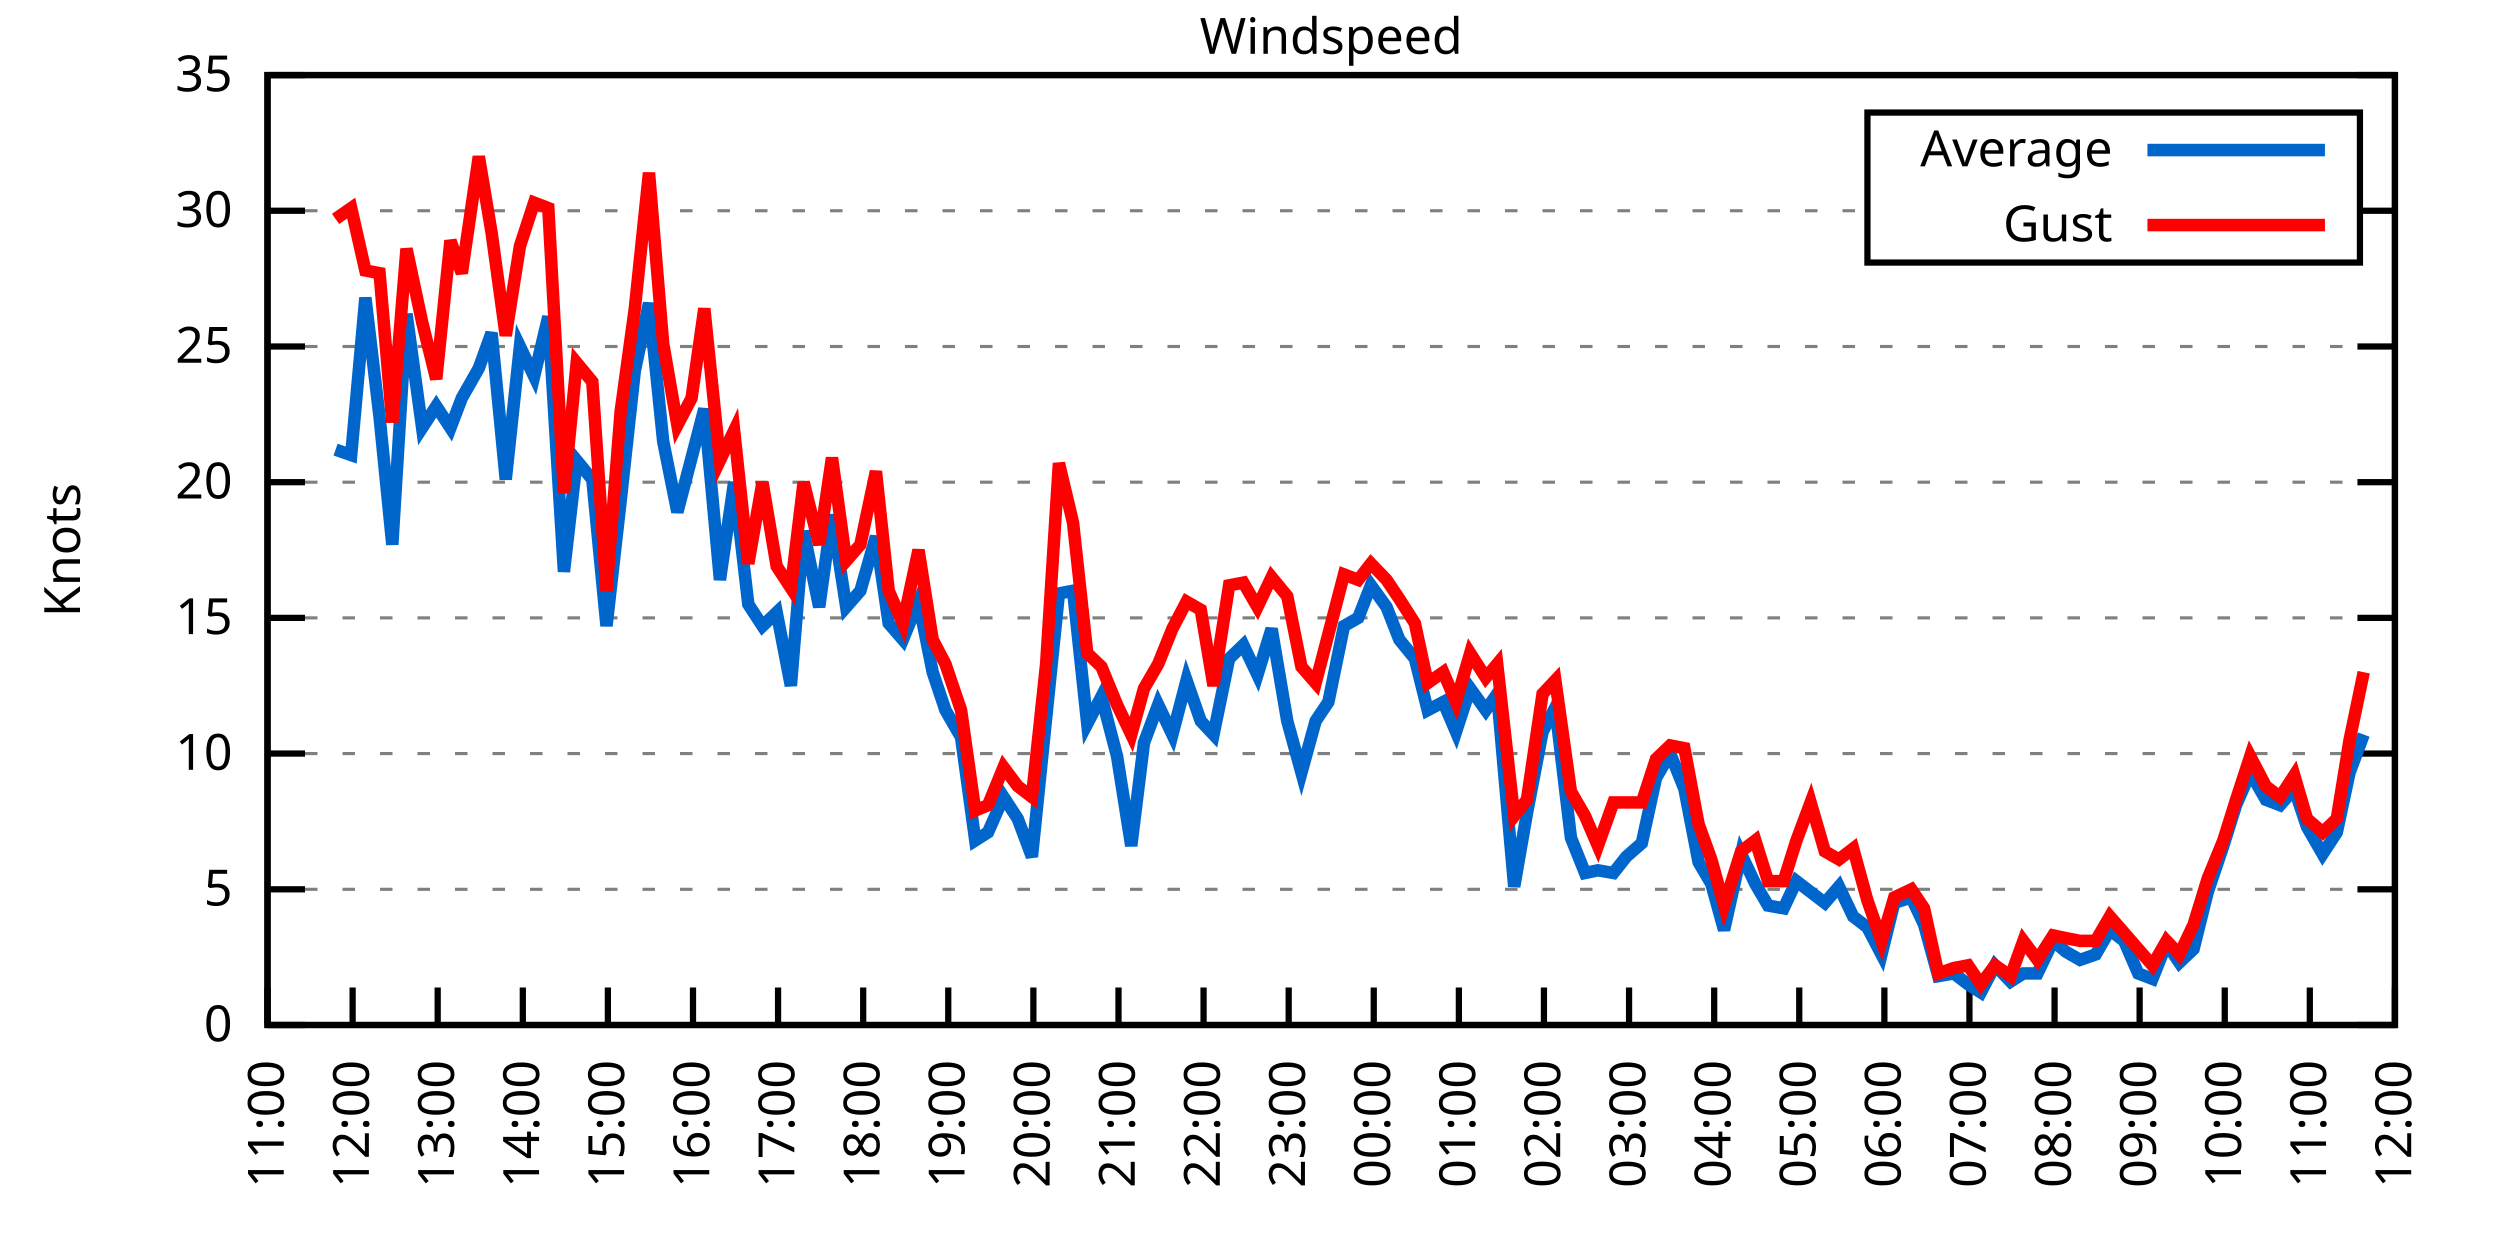
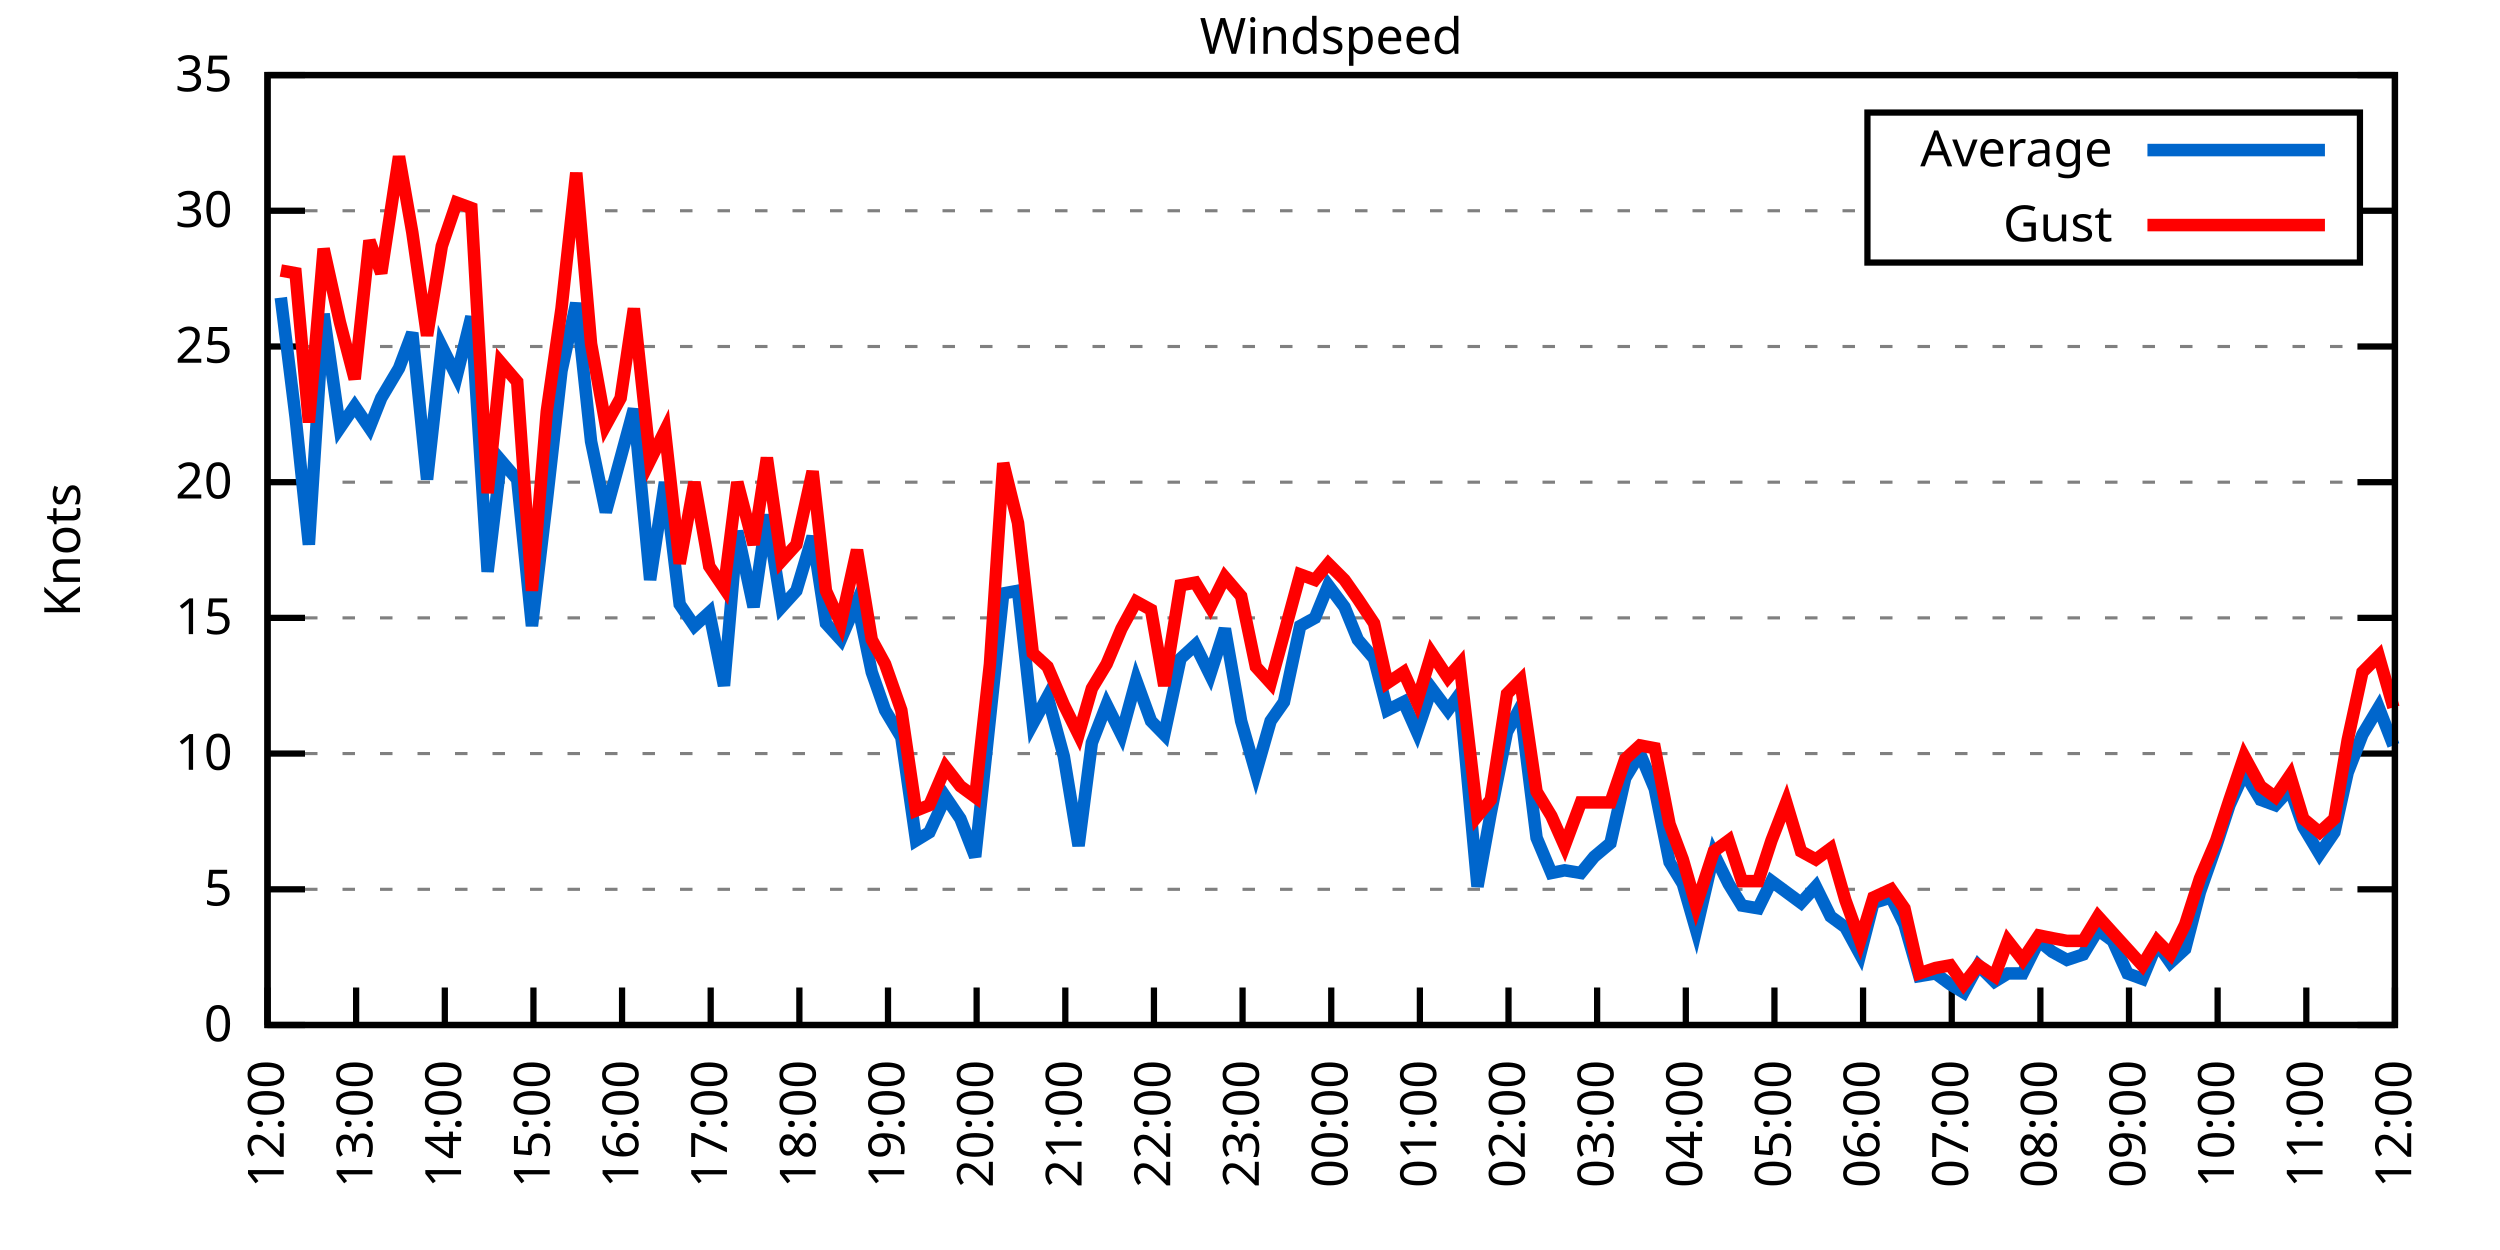
<svg xmlns="http://www.w3.org/2000/svg" xmlns:xlink="http://www.w3.org/1999/xlink" width="400" height="200" viewBox="0 0 400 200">
  <g id="gnuplot_canvas">
    <rect x="0" y="0" width="400" height="200" fill="none" />
    <defs>
      <circle id="gpDot" r="0.5" stroke-width="0.5" stroke="currentColor" />
      <path id="gpPt0" stroke-width="0.333" stroke="currentColor" d="M-1,0 h2 M0,-1 v2" />
      <path id="gpPt1" stroke-width="0.333" stroke="currentColor" d="M-1,-1 L1,1 M1,-1 L-1,1" />
      <path id="gpPt2" stroke-width="0.333" stroke="currentColor" d="M-1,0 L1,0 M0,-1 L0,1 M-1,-1 L1,1 M-1,1 L1,-1" />
      <rect id="gpPt3" stroke-width="0.333" stroke="currentColor" x="-1" y="-1" width="2" height="2" />
      <rect id="gpPt4" stroke-width="0.333" stroke="currentColor" fill="currentColor" x="-1" y="-1" width="2" height="2" />
      <circle id="gpPt5" stroke-width="0.333" stroke="currentColor" cx="0" cy="0" r="1" />
      <use xlink:href="#gpPt5" id="gpPt6" fill="currentColor" stroke="none" />
      <path id="gpPt7" stroke-width="0.333" stroke="currentColor" d="M0,-1.33 L-1.33,0.67 L1.33,0.67 z" />
      <use xlink:href="#gpPt7" id="gpPt8" fill="currentColor" stroke="none" />
      <use xlink:href="#gpPt7" id="gpPt9" stroke="currentColor" transform="rotate(180)" />
      <use xlink:href="#gpPt9" id="gpPt10" fill="currentColor" stroke="none" />
      <use xlink:href="#gpPt3" id="gpPt11" stroke="currentColor" transform="rotate(45)" />
      <use xlink:href="#gpPt11" id="gpPt12" fill="currentColor" stroke="none" />
      <path id="gpPt13" stroke-width="0.333" stroke="currentColor" d="M0,1.330 L1.265,0.411 L0.782,-1.067 L-0.782,-1.076 L-1.265,0.411 z" />
      <use xlink:href="#gpPt13" id="gpPt14" fill="currentColor" stroke="none" />
      <filter id="textbox" filterUnits="objectBoundingBox" x="0" y="0" height="1" width="1">
        <feFlood flood-color="white" flood-opacity="1" result="bgnd" />
        <feComposite in="SourceGraphic" in2="bgnd" operator="atop" />
      </filter>
      <filter id="greybox" filterUnits="objectBoundingBox" x="0" y="0" height="1" width="1">
        <feFlood flood-color="lightgrey" flood-opacity="1" result="grey" />
        <feComposite in="SourceGraphic" in2="grey" operator="atop" />
      </filter>
    </defs>
    <g fill="none" color="white" stroke="currentColor" stroke-width="1.00" stroke-linecap="butt" stroke-linejoin="miter">
</g>
    <g fill="none" color="black" stroke="currentColor" stroke-width="1.00" stroke-linecap="butt" stroke-linejoin="miter">
      <g stroke="none" shape-rendering="crispEdges">
        <polygon fill="rgb(255, 255, 255)" points="42.80,164.00 383.18,164.00 383.18,12.02 42.80,12.02 " />
      </g>
    </g>
    <g fill="none" color="black" stroke="currentColor" stroke-width="1.00" stroke-linecap="butt" stroke-linejoin="miter">
</g>
    <g fill="none" color="black" stroke="black" stroke-width="0.50" stroke-linecap="butt" stroke-linejoin="miter">
</g>
    <g fill="none" color="gray" stroke="currentColor" stroke-width="0.50" stroke-linecap="butt" stroke-linejoin="miter">
      <path stroke="gray" stroke-dasharray="2,4" class="gridline" d="M42.80,164.00 L383.19,164.00  " />
    </g>
    <g fill="none" color="gray" stroke="gray" stroke-width="1.00" stroke-linecap="butt" stroke-linejoin="miter">
</g>
    <g fill="none" color="black" stroke="currentColor" stroke-width="1.00" stroke-linecap="butt" stroke-linejoin="miter">
      <path stroke="black" d="M42.80,164.00 L48.80,164.00 M383.19,164.00 L377.19,164.00  " />
      <g transform="translate(37.20,166.60)" stroke="none" fill="black" font-family="Sans" font-size="8.00" text-anchor="end">
        <text>
          <tspan font-family="Sans"> 0</tspan>
        </text>
      </g>
    </g>
    <g fill="none" color="black" stroke="currentColor" stroke-width="1.00" stroke-linecap="butt" stroke-linejoin="miter">
</g>
    <g fill="none" color="black" stroke="black" stroke-width="0.50" stroke-linecap="butt" stroke-linejoin="miter">
</g>
    <g fill="none" color="gray" stroke="currentColor" stroke-width="0.50" stroke-linecap="butt" stroke-linejoin="miter">
      <path stroke="gray" stroke-dasharray="2,4" class="gridline" d="M42.80,142.29 L383.19,142.29  " />
    </g>
    <g fill="none" color="gray" stroke="gray" stroke-width="1.00" stroke-linecap="butt" stroke-linejoin="miter">
</g>
    <g fill="none" color="black" stroke="currentColor" stroke-width="1.00" stroke-linecap="butt" stroke-linejoin="miter">
      <path stroke="black" d="M42.80,142.29 L48.80,142.29 M383.19,142.29 L377.19,142.29  " />
      <g transform="translate(37.20,144.89)" stroke="none" fill="black" font-family="Sans" font-size="8.00" text-anchor="end">
        <text>
          <tspan font-family="Sans"> 5</tspan>
        </text>
      </g>
    </g>
    <g fill="none" color="black" stroke="currentColor" stroke-width="1.00" stroke-linecap="butt" stroke-linejoin="miter">
</g>
    <g fill="none" color="black" stroke="black" stroke-width="0.50" stroke-linecap="butt" stroke-linejoin="miter">
</g>
    <g fill="none" color="gray" stroke="currentColor" stroke-width="0.50" stroke-linecap="butt" stroke-linejoin="miter">
      <path stroke="gray" stroke-dasharray="2,4" class="gridline" d="M42.80,120.57 L383.19,120.57  " />
    </g>
    <g fill="none" color="gray" stroke="gray" stroke-width="1.00" stroke-linecap="butt" stroke-linejoin="miter">
</g>
    <g fill="none" color="black" stroke="currentColor" stroke-width="1.00" stroke-linecap="butt" stroke-linejoin="miter">
      <path stroke="black" d="M42.80,120.57 L48.80,120.57 M383.19,120.57 L377.19,120.57  " />
      <g transform="translate(37.20,123.17)" stroke="none" fill="black" font-family="Sans" font-size="8.00" text-anchor="end">
        <text>
          <tspan font-family="Sans"> 10</tspan>
        </text>
      </g>
    </g>
    <g fill="none" color="black" stroke="currentColor" stroke-width="1.00" stroke-linecap="butt" stroke-linejoin="miter">
</g>
    <g fill="none" color="black" stroke="black" stroke-width="0.50" stroke-linecap="butt" stroke-linejoin="miter">
</g>
    <g fill="none" color="gray" stroke="currentColor" stroke-width="0.50" stroke-linecap="butt" stroke-linejoin="miter">
      <path stroke="gray" stroke-dasharray="2,4" class="gridline" d="M42.80,98.86 L383.19,98.86  " />
    </g>
    <g fill="none" color="gray" stroke="gray" stroke-width="1.00" stroke-linecap="butt" stroke-linejoin="miter">
</g>
    <g fill="none" color="black" stroke="currentColor" stroke-width="1.00" stroke-linecap="butt" stroke-linejoin="miter">
      <path stroke="black" d="M42.80,98.86 L48.80,98.86 M383.19,98.86 L377.19,98.86  " />
      <g transform="translate(37.20,101.46)" stroke="none" fill="black" font-family="Sans" font-size="8.00" text-anchor="end">
        <text>
          <tspan font-family="Sans"> 15</tspan>
        </text>
      </g>
    </g>
    <g fill="none" color="black" stroke="currentColor" stroke-width="1.00" stroke-linecap="butt" stroke-linejoin="miter">
</g>
    <g fill="none" color="black" stroke="black" stroke-width="0.50" stroke-linecap="butt" stroke-linejoin="miter">
</g>
    <g fill="none" color="gray" stroke="currentColor" stroke-width="0.50" stroke-linecap="butt" stroke-linejoin="miter">
      <path stroke="gray" stroke-dasharray="2,4" class="gridline" d="M42.80,77.15 L383.19,77.15  " />
    </g>
    <g fill="none" color="gray" stroke="gray" stroke-width="1.00" stroke-linecap="butt" stroke-linejoin="miter">
</g>
    <g fill="none" color="black" stroke="currentColor" stroke-width="1.00" stroke-linecap="butt" stroke-linejoin="miter">
      <path stroke="black" d="M42.80,77.15 L48.80,77.15 M383.19,77.15 L377.19,77.15  " />
      <g transform="translate(37.20,79.75)" stroke="none" fill="black" font-family="Sans" font-size="8.00" text-anchor="end">
        <text>
          <tspan font-family="Sans"> 20</tspan>
        </text>
      </g>
    </g>
    <g fill="none" color="black" stroke="currentColor" stroke-width="1.00" stroke-linecap="butt" stroke-linejoin="miter">
</g>
    <g fill="none" color="black" stroke="black" stroke-width="0.50" stroke-linecap="butt" stroke-linejoin="miter">
</g>
    <g fill="none" color="gray" stroke="currentColor" stroke-width="0.50" stroke-linecap="butt" stroke-linejoin="miter">
      <path stroke="gray" stroke-dasharray="2,4" class="gridline" d="M42.80,55.44 L383.19,55.44  " />
    </g>
    <g fill="none" color="gray" stroke="gray" stroke-width="1.00" stroke-linecap="butt" stroke-linejoin="miter">
</g>
    <g fill="none" color="black" stroke="currentColor" stroke-width="1.00" stroke-linecap="butt" stroke-linejoin="miter">
      <path stroke="black" d="M42.80,55.44 L48.80,55.44 M383.19,55.44 L377.19,55.44  " />
      <g transform="translate(37.20,58.04)" stroke="none" fill="black" font-family="Sans" font-size="8.00" text-anchor="end">
        <text>
          <tspan font-family="Sans"> 25</tspan>
        </text>
      </g>
    </g>
    <g fill="none" color="black" stroke="currentColor" stroke-width="1.00" stroke-linecap="butt" stroke-linejoin="miter">
</g>
    <g fill="none" color="black" stroke="black" stroke-width="0.50" stroke-linecap="butt" stroke-linejoin="miter">
</g>
    <g fill="none" color="gray" stroke="currentColor" stroke-width="0.50" stroke-linecap="butt" stroke-linejoin="miter">
      <path stroke="gray" stroke-dasharray="2,4" class="gridline" d="M42.80,33.72 L298.79,33.72 M377.59,33.72 L383.19,33.72  " />
    </g>
    <g fill="none" color="gray" stroke="gray" stroke-width="1.00" stroke-linecap="butt" stroke-linejoin="miter">
</g>
    <g fill="none" color="black" stroke="currentColor" stroke-width="1.00" stroke-linecap="butt" stroke-linejoin="miter">
      <path stroke="black" d="M42.80,33.72 L48.80,33.72 M383.19,33.72 L377.19,33.72  " />
      <g transform="translate(37.20,36.32)" stroke="none" fill="black" font-family="Sans" font-size="8.00" text-anchor="end">
        <text>
          <tspan font-family="Sans"> 30</tspan>
        </text>
      </g>
    </g>
    <g fill="none" color="black" stroke="currentColor" stroke-width="1.00" stroke-linecap="butt" stroke-linejoin="miter">
</g>
    <g fill="none" color="black" stroke="black" stroke-width="0.50" stroke-linecap="butt" stroke-linejoin="miter">
</g>
    <g fill="none" color="gray" stroke="currentColor" stroke-width="0.50" stroke-linecap="butt" stroke-linejoin="miter">
      <path stroke="gray" stroke-dasharray="2,4" class="gridline" d="M42.80,12.01 L383.19,12.01  " />
    </g>
    <g fill="none" color="gray" stroke="gray" stroke-width="1.00" stroke-linecap="butt" stroke-linejoin="miter">
</g>
    <g fill="none" color="black" stroke="currentColor" stroke-width="1.00" stroke-linecap="butt" stroke-linejoin="miter">
      <path stroke="black" d="M42.80,12.01 L48.80,12.01 M383.19,12.01 L377.19,12.01  " />
      <g transform="translate(37.20,14.61)" stroke="none" fill="black" font-family="Sans" font-size="8.00" text-anchor="end">
        <text>
          <tspan font-family="Sans"> 35</tspan>
        </text>
      </g>
    </g>
    <g fill="none" color="black" stroke="currentColor" stroke-width="1.00" stroke-linecap="butt" stroke-linejoin="miter">
      <path stroke="black" d="M42.80,164.00 L42.80,158.00  " />
      <g transform="translate(45.40,169.60) rotate(270.00)" stroke="none" fill="black" font-family="Sans" font-size="8.00" text-anchor="end">
        <text>
-           <tspan font-family="Sans">11:00</tspan>
-         </text>
-       </g>
-     </g>
-     <g fill="none" color="black" stroke="currentColor" stroke-width="1.00" stroke-linecap="butt" stroke-linejoin="miter">
-       <path stroke="black" d="M56.42,164.00 L56.42,158.00  " />
-       <g transform="translate(59.02,169.60) rotate(270.00)" stroke="none" fill="black" font-family="Sans" font-size="8.00" text-anchor="end">
-         <text>
          <tspan font-family="Sans">12:00</tspan>
        </text>
      </g>
    </g>
    <g fill="none" color="black" stroke="currentColor" stroke-width="1.00" stroke-linecap="butt" stroke-linejoin="miter">
-       <path stroke="black" d="M70.03,164.00 L70.03,158.00  " />
-       <g transform="translate(72.63,169.60) rotate(270.00)" stroke="none" fill="black" font-family="Sans" font-size="8.00" text-anchor="end">
+       <path stroke="black" d="M56.98,164.00 L56.98,158.00  " />
+       <g transform="translate(59.58,169.60) rotate(270.00)" stroke="none" fill="black" font-family="Sans" font-size="8.00" text-anchor="end">
        <text>
          <tspan font-family="Sans">13:00</tspan>
        </text>
      </g>
    </g>
    <g fill="none" color="black" stroke="currentColor" stroke-width="1.00" stroke-linecap="butt" stroke-linejoin="miter">
-       <path stroke="black" d="M83.65,164.00 L83.65,158.00  " />
-       <g transform="translate(86.25,169.60) rotate(270.00)" stroke="none" fill="black" font-family="Sans" font-size="8.00" text-anchor="end">
+       <path stroke="black" d="M71.17,164.00 L71.17,158.00  " />
+       <g transform="translate(73.77,169.60) rotate(270.00)" stroke="none" fill="black" font-family="Sans" font-size="8.00" text-anchor="end">
        <text>
          <tspan font-family="Sans">14:00</tspan>
        </text>
      </g>
    </g>
    <g fill="none" color="black" stroke="currentColor" stroke-width="1.00" stroke-linecap="butt" stroke-linejoin="miter">
-       <path stroke="black" d="M97.26,164.00 L97.26,158.00  " />
-       <g transform="translate(99.86,169.60) rotate(270.00)" stroke="none" fill="black" font-family="Sans" font-size="8.00" text-anchor="end">
+       <path stroke="black" d="M85.35,164.00 L85.35,158.00  " />
+       <g transform="translate(87.95,169.60) rotate(270.00)" stroke="none" fill="black" font-family="Sans" font-size="8.00" text-anchor="end">
        <text>
          <tspan font-family="Sans">15:00</tspan>
        </text>
      </g>
    </g>
    <g fill="none" color="black" stroke="currentColor" stroke-width="1.00" stroke-linecap="butt" stroke-linejoin="miter">
-       <path stroke="black" d="M110.88,164.00 L110.88,158.00  " />
-       <g transform="translate(113.48,169.60) rotate(270.00)" stroke="none" fill="black" font-family="Sans" font-size="8.00" text-anchor="end">
+       <path stroke="black" d="M99.53,164.00 L99.53,158.00  " />
+       <g transform="translate(102.13,169.60) rotate(270.00)" stroke="none" fill="black" font-family="Sans" font-size="8.00" text-anchor="end">
        <text>
          <tspan font-family="Sans">16:00</tspan>
        </text>
      </g>
    </g>
    <g fill="none" color="black" stroke="currentColor" stroke-width="1.00" stroke-linecap="butt" stroke-linejoin="miter">
-       <path stroke="black" d="M124.49,164.00 L124.49,158.00  " />
-       <g transform="translate(127.09,169.60) rotate(270.00)" stroke="none" fill="black" font-family="Sans" font-size="8.00" text-anchor="end">
+       <path stroke="black" d="M113.71,164.00 L113.71,158.00  " />
+       <g transform="translate(116.31,169.60) rotate(270.00)" stroke="none" fill="black" font-family="Sans" font-size="8.00" text-anchor="end">
        <text>
          <tspan font-family="Sans">17:00</tspan>
        </text>
      </g>
    </g>
    <g fill="none" color="black" stroke="currentColor" stroke-width="1.00" stroke-linecap="butt" stroke-linejoin="miter">
-       <path stroke="black" d="M138.11,164.00 L138.11,158.00  " />
-       <g transform="translate(140.71,169.60) rotate(270.00)" stroke="none" fill="black" font-family="Sans" font-size="8.00" text-anchor="end">
+       <path stroke="black" d="M127.90,164.00 L127.90,158.00  " />
+       <g transform="translate(130.50,169.60) rotate(270.00)" stroke="none" fill="black" font-family="Sans" font-size="8.00" text-anchor="end">
        <text>
          <tspan font-family="Sans">18:00</tspan>
        </text>
      </g>
    </g>
    <g fill="none" color="black" stroke="currentColor" stroke-width="1.00" stroke-linecap="butt" stroke-linejoin="miter">
-       <path stroke="black" d="M151.72,164.00 L151.72,158.00  " />
-       <g transform="translate(154.32,169.60) rotate(270.00)" stroke="none" fill="black" font-family="Sans" font-size="8.00" text-anchor="end">
+       <path stroke="black" d="M142.08,164.00 L142.08,158.00  " />
+       <g transform="translate(144.68,169.60) rotate(270.00)" stroke="none" fill="black" font-family="Sans" font-size="8.00" text-anchor="end">
        <text>
          <tspan font-family="Sans">19:00</tspan>
        </text>
      </g>
    </g>
    <g fill="none" color="black" stroke="currentColor" stroke-width="1.00" stroke-linecap="butt" stroke-linejoin="miter">
-       <path stroke="black" d="M165.34,164.00 L165.34,158.00  " />
-       <g transform="translate(167.94,169.60) rotate(270.00)" stroke="none" fill="black" font-family="Sans" font-size="8.00" text-anchor="end">
+       <path stroke="black" d="M156.26,164.00 L156.26,158.00  " />
+       <g transform="translate(158.86,169.60) rotate(270.00)" stroke="none" fill="black" font-family="Sans" font-size="8.00" text-anchor="end">
        <text>
          <tspan font-family="Sans">20:00</tspan>
        </text>
      </g>
    </g>
    <g fill="none" color="black" stroke="currentColor" stroke-width="1.00" stroke-linecap="butt" stroke-linejoin="miter">
-       <path stroke="black" d="M178.96,164.00 L178.96,158.00  " />
-       <g transform="translate(181.56,169.60) rotate(270.00)" stroke="none" fill="black" font-family="Sans" font-size="8.00" text-anchor="end">
+       <path stroke="black" d="M170.45,164.00 L170.45,158.00  " />
+       <g transform="translate(173.05,169.60) rotate(270.00)" stroke="none" fill="black" font-family="Sans" font-size="8.00" text-anchor="end">
        <text>
          <tspan font-family="Sans">21:00</tspan>
        </text>
      </g>
    </g>
    <g fill="none" color="black" stroke="currentColor" stroke-width="1.00" stroke-linecap="butt" stroke-linejoin="miter">
-       <path stroke="black" d="M192.57,164.00 L192.57,158.00  " />
-       <g transform="translate(195.17,169.60) rotate(270.00)" stroke="none" fill="black" font-family="Sans" font-size="8.00" text-anchor="end">
+       <path stroke="black" d="M184.63,164.00 L184.63,158.00  " />
+       <g transform="translate(187.23,169.60) rotate(270.00)" stroke="none" fill="black" font-family="Sans" font-size="8.00" text-anchor="end">
        <text>
          <tspan font-family="Sans">22:00</tspan>
        </text>
      </g>
    </g>
    <g fill="none" color="black" stroke="currentColor" stroke-width="1.00" stroke-linecap="butt" stroke-linejoin="miter">
-       <path stroke="black" d="M206.19,164.00 L206.19,158.00  " />
-       <g transform="translate(208.79,169.60) rotate(270.00)" stroke="none" fill="black" font-family="Sans" font-size="8.00" text-anchor="end">
+       <path stroke="black" d="M198.81,164.00 L198.81,158.00  " />
+       <g transform="translate(201.41,169.60) rotate(270.00)" stroke="none" fill="black" font-family="Sans" font-size="8.00" text-anchor="end">
        <text>
          <tspan font-family="Sans">23:00</tspan>
        </text>
      </g>
    </g>
    <g fill="none" color="black" stroke="currentColor" stroke-width="1.00" stroke-linecap="butt" stroke-linejoin="miter">
-       <path stroke="black" d="M219.80,164.00 L219.80,158.00  " />
-       <g transform="translate(222.40,169.60) rotate(270.00)" stroke="none" fill="black" font-family="Sans" font-size="8.00" text-anchor="end">
+       <path stroke="black" d="M213.00,164.00 L213.00,158.00  " />
+       <g transform="translate(215.60,169.60) rotate(270.00)" stroke="none" fill="black" font-family="Sans" font-size="8.00" text-anchor="end">
        <text>
          <tspan font-family="Sans">00:00</tspan>
        </text>
      </g>
    </g>
    <g fill="none" color="black" stroke="currentColor" stroke-width="1.00" stroke-linecap="butt" stroke-linejoin="miter">
-       <path stroke="black" d="M233.42,164.00 L233.42,158.00  " />
-       <g transform="translate(236.02,169.60) rotate(270.00)" stroke="none" fill="black" font-family="Sans" font-size="8.00" text-anchor="end">
+       <path stroke="black" d="M227.18,164.00 L227.18,158.00  " />
+       <g transform="translate(229.78,169.60) rotate(270.00)" stroke="none" fill="black" font-family="Sans" font-size="8.00" text-anchor="end">
        <text>
          <tspan font-family="Sans">01:00</tspan>
        </text>
      </g>
    </g>
    <g fill="none" color="black" stroke="currentColor" stroke-width="1.00" stroke-linecap="butt" stroke-linejoin="miter">
-       <path stroke="black" d="M247.03,164.00 L247.03,158.00  " />
-       <g transform="translate(249.63,169.60) rotate(270.00)" stroke="none" fill="black" font-family="Sans" font-size="8.00" text-anchor="end">
+       <path stroke="black" d="M241.36,164.00 L241.36,158.00  " />
+       <g transform="translate(243.96,169.60) rotate(270.00)" stroke="none" fill="black" font-family="Sans" font-size="8.00" text-anchor="end">
        <text>
          <tspan font-family="Sans">02:00</tspan>
        </text>
      </g>
    </g>
    <g fill="none" color="black" stroke="currentColor" stroke-width="1.00" stroke-linecap="butt" stroke-linejoin="miter">
-       <path stroke="black" d="M260.65,164.00 L260.65,158.00  " />
-       <g transform="translate(263.25,169.60) rotate(270.00)" stroke="none" fill="black" font-family="Sans" font-size="8.00" text-anchor="end">
+       <path stroke="black" d="M255.54,164.00 L255.54,158.00  " />
+       <g transform="translate(258.14,169.60) rotate(270.00)" stroke="none" fill="black" font-family="Sans" font-size="8.00" text-anchor="end">
        <text>
          <tspan font-family="Sans">03:00</tspan>
        </text>
      </g>
    </g>
    <g fill="none" color="black" stroke="currentColor" stroke-width="1.00" stroke-linecap="butt" stroke-linejoin="miter">
-       <path stroke="black" d="M274.27,164.00 L274.27,158.00  " />
-       <g transform="translate(276.87,169.60) rotate(270.00)" stroke="none" fill="black" font-family="Sans" font-size="8.00" text-anchor="end">
+       <path stroke="black" d="M269.73,164.00 L269.73,158.00  " />
+       <g transform="translate(272.33,169.60) rotate(270.00)" stroke="none" fill="black" font-family="Sans" font-size="8.00" text-anchor="end">
        <text>
          <tspan font-family="Sans">04:00</tspan>
        </text>
      </g>
    </g>
    <g fill="none" color="black" stroke="currentColor" stroke-width="1.00" stroke-linecap="butt" stroke-linejoin="miter">
-       <path stroke="black" d="M287.88,164.00 L287.88,158.00  " />
-       <g transform="translate(290.48,169.60) rotate(270.00)" stroke="none" fill="black" font-family="Sans" font-size="8.00" text-anchor="end">
+       <path stroke="black" d="M283.91,164.00 L283.91,158.00  " />
+       <g transform="translate(286.51,169.60) rotate(270.00)" stroke="none" fill="black" font-family="Sans" font-size="8.00" text-anchor="end">
        <text>
          <tspan font-family="Sans">05:00</tspan>
        </text>
      </g>
    </g>
    <g fill="none" color="black" stroke="currentColor" stroke-width="1.00" stroke-linecap="butt" stroke-linejoin="miter">
-       <path stroke="black" d="M301.50,164.00 L301.50,158.00  " />
-       <g transform="translate(304.10,169.60) rotate(270.00)" stroke="none" fill="black" font-family="Sans" font-size="8.00" text-anchor="end">
+       <path stroke="black" d="M298.09,164.00 L298.09,158.00  " />
+       <g transform="translate(300.69,169.60) rotate(270.00)" stroke="none" fill="black" font-family="Sans" font-size="8.00" text-anchor="end">
        <text>
          <tspan font-family="Sans">06:00</tspan>
        </text>
      </g>
    </g>
    <g fill="none" color="black" stroke="currentColor" stroke-width="1.00" stroke-linecap="butt" stroke-linejoin="miter">
-       <path stroke="black" d="M315.11,164.00 L315.11,158.00  " />
-       <g transform="translate(317.71,169.60) rotate(270.00)" stroke="none" fill="black" font-family="Sans" font-size="8.00" text-anchor="end">
+       <path stroke="black" d="M312.28,164.00 L312.28,158.00  " />
+       <g transform="translate(314.88,169.60) rotate(270.00)" stroke="none" fill="black" font-family="Sans" font-size="8.00" text-anchor="end">
        <text>
          <tspan font-family="Sans">07:00</tspan>
        </text>
      </g>
    </g>
    <g fill="none" color="black" stroke="currentColor" stroke-width="1.00" stroke-linecap="butt" stroke-linejoin="miter">
-       <path stroke="black" d="M328.73,164.00 L328.73,158.00  " />
-       <g transform="translate(331.33,169.60) rotate(270.00)" stroke="none" fill="black" font-family="Sans" font-size="8.00" text-anchor="end">
+       <path stroke="black" d="M326.46,164.00 L326.46,158.00  " />
+       <g transform="translate(329.06,169.60) rotate(270.00)" stroke="none" fill="black" font-family="Sans" font-size="8.00" text-anchor="end">
        <text>
          <tspan font-family="Sans">08:00</tspan>
        </text>
      </g>
    </g>
    <g fill="none" color="black" stroke="currentColor" stroke-width="1.00" stroke-linecap="butt" stroke-linejoin="miter">
-       <path stroke="black" d="M342.34,164.00 L342.34,158.00  " />
-       <g transform="translate(344.94,169.60) rotate(270.00)" stroke="none" fill="black" font-family="Sans" font-size="8.00" text-anchor="end">
+       <path stroke="black" d="M340.64,164.00 L340.64,158.00  " />
+       <g transform="translate(343.24,169.60) rotate(270.00)" stroke="none" fill="black" font-family="Sans" font-size="8.00" text-anchor="end">
        <text>
          <tspan font-family="Sans">09:00</tspan>
        </text>
      </g>
    </g>
    <g fill="none" color="black" stroke="currentColor" stroke-width="1.00" stroke-linecap="butt" stroke-linejoin="miter">
-       <path stroke="black" d="M355.96,164.00 L355.96,158.00  " />
-       <g transform="translate(358.56,169.60) rotate(270.00)" stroke="none" fill="black" font-family="Sans" font-size="8.00" text-anchor="end">
+       <path stroke="black" d="M354.82,164.00 L354.82,158.00  " />
+       <g transform="translate(357.42,169.60) rotate(270.00)" stroke="none" fill="black" font-family="Sans" font-size="8.00" text-anchor="end">
        <text>
          <tspan font-family="Sans">10:00</tspan>
        </text>
      </g>
    </g>
    <g fill="none" color="black" stroke="currentColor" stroke-width="1.00" stroke-linecap="butt" stroke-linejoin="miter">
-       <path stroke="black" d="M369.57,164.00 L369.57,158.00  " />
-       <g transform="translate(372.17,169.60) rotate(270.00)" stroke="none" fill="black" font-family="Sans" font-size="8.00" text-anchor="end">
+       <path stroke="black" d="M369.01,164.00 L369.01,158.00  " />
+       <g transform="translate(371.61,169.60) rotate(270.00)" stroke="none" fill="black" font-family="Sans" font-size="8.00" text-anchor="end">
        <text>
          <tspan font-family="Sans">11:00</tspan>
        </text>
      </g>
    </g>
    <g fill="none" color="black" stroke="currentColor" stroke-width="1.00" stroke-linecap="butt" stroke-linejoin="miter">
      <path stroke="black" d="M383.19,164.00 L383.19,158.00  " />
      <g transform="translate(385.79,169.60) rotate(270.00)" stroke="none" fill="black" font-family="Sans" font-size="8.00" text-anchor="end">
        <text>
          <tspan font-family="Sans">12:00</tspan>
        </text>
      </g>
    </g>
    <g fill="none" color="black" stroke="currentColor" stroke-width="1.00" stroke-linecap="butt" stroke-linejoin="miter">
</g>
    <g fill="none" color="black" stroke="currentColor" stroke-width="1.00" stroke-linecap="butt" stroke-linejoin="miter">
      <path stroke="black" d="M42.80,12.01 L42.80,164.00 L383.19,164.00 L383.19,12.01 L42.80,12.01 Z  " />
    </g>
    <g fill="none" color="black" stroke="currentColor" stroke-width="1.00" stroke-linecap="butt" stroke-linejoin="miter">
</g>
    <g fill="none" color="black" stroke="currentColor" stroke-width="1.00" stroke-linecap="butt" stroke-linejoin="miter">
      <path stroke="black" d="M298.79,42.01 L298.79,18.01 L377.59,18.01 L377.59,42.01 L298.79,42.01 Z  " />
    </g>
    <g id="Windspeed_plot_1">
      <g fill="none" color="white" stroke="black" stroke-width="2.00" stroke-linecap="butt" stroke-linejoin="miter">
</g>
      <g fill="none" color="black" stroke="currentColor" stroke-width="2.00" stroke-linecap="butt" stroke-linejoin="miter">
        <g transform="translate(337.99,26.61)" stroke="none" fill="black" font-family="Sans" font-size="8.00" text-anchor="end">
          <text>
            <tspan font-family="Sans">Average</tspan>
          </text>
        </g>
      </g>
      <g fill="none" color="black" stroke="currentColor" stroke-width="2.00" stroke-linecap="butt" stroke-linejoin="miter">
-         <path stroke="rgb(  0, 102, 204)" d="M343.59,24.01 L371.99,24.01 M53.69,71.94 L56.19,72.81 L58.46,47.62 L60.73,66.73 L62.77,87.14 L65.04,50.22   L67.54,68.46 L69.80,64.99 L72.07,68.46 L73.89,63.69 L76.61,58.91 L78.65,53.26 L80.92,76.71 L83.19,55.44   L85.46,60.21 L87.73,50.66 L90.23,91.48 L92.27,73.67 L94.77,76.71 L97.04,100.16 L99.30,80.19 L101.57,59.34   L103.84,48.49 L106.11,70.63 L108.38,81.93 L110.65,73.24 L112.69,65.42 L115.19,92.78 L117.46,77.15 L119.73,96.69   L122.00,100.16 L124.27,97.99 L126.54,109.72 L128.58,84.97 L131.07,97.12 L133.12,82.36 L135.39,97.12 L137.66,94.52   L140.15,85.83 L142.19,99.73 L144.46,102.34 L146.96,96.26 L149.23,107.55 L151.27,113.63 L153.77,117.97 L156.04,134.47   L158.08,133.17 L160.57,127.52 L162.84,131.00 L165.11,137.08 L167.38,114.93 L169.43,94.95 L171.69,94.52 L173.96,115.80   L176.23,111.45 L178.73,121.01 L181.00,135.34 L183.04,118.84 L185.31,112.76 L187.58,117.53 L189.85,108.85 L192.12,115.36   L194.16,117.53 L196.66,105.38 L198.93,103.20 L201.19,107.98 L203.46,100.60 L205.96,115.36 L208.23,123.61 L210.50,115.36   L212.54,112.32 L215.04,100.16 L217.31,98.86 L219.35,93.65 L221.85,97.12 L223.89,102.34 L226.38,105.38 L228.43,113.63   L230.92,112.32 L232.96,117.10 L235.23,110.15 L237.73,113.63 L239.55,111.02 L242.27,141.85 L244.31,130.13 L246.81,117.10   L248.85,113.19 L251.35,134.04 L253.61,139.68 L255.66,139.25 L258.15,139.68 L260.20,137.08 L262.69,134.90 L264.96,124.48   L267.23,120.57 L269.50,126.22 L271.77,137.94 L273.81,141.42 L275.85,148.80 L278.58,136.64 L280.85,141.42 L282.89,144.89   L285.38,145.33 L287.43,140.98 L289.70,142.72 L291.97,144.46 L294.23,141.85 L296.50,146.63 L298.77,148.37 L301.04,152.71   L303.08,144.46 L305.81,143.59 L307.85,147.93 L310.12,156.18 L312.62,155.75 L314.89,157.49 L316.93,158.79 L319.20,154.45   L321.69,157.05 L323.74,155.75 L326.00,155.75 L328.50,150.54 L330.54,152.28 L332.81,153.58 L335.31,152.71 L337.58,148.80   L339.85,150.54 L342.12,155.75 L344.39,156.62 L346.65,150.97 L348.70,154.01 L350.97,151.84 L353.24,142.72 L355.73,135.34   L357.77,128.83 L360.04,123.61 L362.54,127.96 L364.81,128.83 L367.08,126.22 L369.12,132.30 L371.62,136.64 L373.89,133.17   L375.93,123.61 L378.20,117.53  " />
+         <path stroke="rgb(  0, 102, 204)" d="M343.59,24.01 L371.99,24.01 M44.93,47.62 L47.29,66.73 L49.42,87.14 L51.78,50.22 L54.38,68.46 L56.75,64.99   L59.11,68.46 L61.00,63.69 L63.84,58.91 L65.97,53.26 L68.33,76.71 L70.69,55.44 L73.06,60.21 L75.42,50.66   L78.02,91.48 L80.15,73.67 L82.75,76.71 L85.11,100.16 L87.48,80.19 L89.84,59.34 L92.20,48.49 L94.57,70.63   L96.93,81.93 L99.30,73.24 L101.42,65.42 L104.02,92.78 L106.39,77.15 L108.75,96.69 L111.11,100.16 L113.48,97.99   L115.84,109.72 L117.97,84.97 L120.57,97.12 L122.70,82.36 L125.06,97.12 L127.42,94.52 L130.02,85.83 L132.15,99.73   L134.52,102.34 L137.12,96.26 L139.48,107.55 L141.61,113.63 L144.21,117.97 L146.57,134.47 L148.70,133.17 L151.30,127.52   L153.66,131.00 L156.03,137.08 L158.39,114.93 L160.52,94.95 L162.88,94.52 L165.25,115.80 L167.61,111.45 L170.21,121.01   L172.57,135.34 L174.70,118.84 L177.06,112.76 L179.43,117.53 L181.79,108.85 L184.16,115.36 L186.28,117.53 L188.88,105.38   L191.25,103.20 L193.61,107.98 L195.98,100.60 L198.58,115.36 L200.94,123.61 L203.30,115.36 L205.43,112.32 L208.03,100.16   L210.39,98.86 L212.52,93.65 L215.12,97.12 L217.25,102.34 L219.85,105.38 L221.98,113.63 L224.58,112.32 L226.71,117.10   L229.07,110.15 L231.67,113.63 L233.56,111.02 L236.40,141.85 L238.52,130.13 L241.12,117.10 L243.25,113.19 L245.85,134.04   L248.22,139.68 L250.34,139.25 L252.94,139.68 L255.07,137.08 L257.67,134.90 L260.04,124.48 L262.40,120.57 L264.76,126.22   L267.13,137.94 L269.25,141.42 L271.38,148.80 L274.22,136.64 L276.58,141.42 L278.71,144.89 L281.31,145.33 L283.44,140.98   L285.80,142.72 L288.16,144.46 L290.53,141.85 L292.89,146.63 L295.26,148.37 L297.62,152.71 L299.75,144.46 L302.58,143.59   L304.71,147.93 L307.08,156.18 L309.68,155.75 L312.04,157.49 L314.17,158.79 L316.53,154.45 L319.13,157.05 L321.26,155.75   L323.62,155.75 L326.22,150.54 L328.35,152.28 L330.71,153.58 L333.31,152.71 L335.68,148.80 L338.04,150.54 L340.40,155.75   L342.77,156.62 L345.13,150.97 L347.26,154.01 L349.62,151.84 L351.99,142.72 L354.59,135.34 L356.72,128.83 L359.08,123.61   L361.68,127.96 L364.04,128.83 L366.41,126.22 L368.53,132.30 L371.13,136.64 L373.50,133.17 L375.63,123.61 L377.99,117.53   L380.59,113.19 L382.95,119.27  " />
      </g>
    </g>
    <g id="Windspeed_plot_2">
      <g fill="none" color="black" stroke="currentColor" stroke-width="2.00" stroke-linecap="butt" stroke-linejoin="miter">
        <g transform="translate(337.99,38.61)" stroke="none" fill="black" font-family="Sans" font-size="8.00" text-anchor="end">
          <text>
            <tspan font-family="Sans">Gust</tspan>
          </text>
        </g>
      </g>
      <g fill="none" color="black" stroke="currentColor" stroke-width="2.00" stroke-linecap="butt" stroke-linejoin="miter">
-         <path stroke="rgb(255,   0,   0)" d="M343.59,36.01 L371.99,36.01 M53.69,35.03 L56.19,33.29 L58.46,43.28 L60.73,43.71 L62.77,67.59 L65.04,39.80   L67.54,51.53 L69.80,60.65 L72.07,38.50 L73.89,43.71 L76.61,25.04 L78.65,37.20 L80.92,53.70 L83.19,39.37   L85.46,32.42 L87.73,33.29 L90.23,78.89 L92.27,58.04 L94.77,61.08 L97.04,94.52 L99.30,65.86 L101.57,49.36   L103.84,27.64 L106.11,55.00 L108.38,68.03 L110.65,63.69 L112.69,49.36 L115.19,73.67 L117.46,68.90 L119.73,90.18   L122.00,77.15 L124.27,90.61 L126.54,94.08 L128.58,77.15 L131.07,87.14 L133.12,73.24 L135.39,89.74 L137.66,87.14   L140.15,75.41 L142.19,94.52 L144.46,99.73 L146.96,88.00 L149.23,102.34 L151.27,106.24 L153.77,113.63 L156.04,129.69   L158.08,128.83 L160.57,122.75 L162.84,125.79 L165.11,127.52 L167.38,106.24 L169.43,74.11 L171.69,83.66 L173.96,104.51   L176.23,106.68 L178.73,112.76 L181.00,117.53 L183.04,110.15 L185.31,106.24 L187.58,100.60 L189.85,96.26 L192.12,97.56   L194.16,109.72 L196.66,93.65 L198.93,93.22 L201.19,97.12 L203.46,92.35 L205.96,95.39 L208.23,106.68 L210.50,109.28   L212.54,101.47 L215.04,91.91 L217.31,92.78 L219.35,90.18 L221.85,92.78 L223.89,95.82 L226.38,99.73 L228.43,109.28   L230.92,107.55 L232.96,112.32 L235.23,104.51 L237.73,108.42 L239.55,106.24 L242.27,130.56 L244.31,127.96 L246.81,111.02   L248.85,108.85 L251.35,126.65 L253.61,130.56 L255.66,135.34 L258.15,128.39 L260.20,128.39 L262.69,128.39 L264.96,121.44   L267.23,119.27 L269.50,119.71 L271.77,131.86 L273.81,137.51 L275.85,144.89 L278.58,136.21 L280.85,134.47 L282.89,140.98   L285.38,140.98 L287.43,134.47 L289.70,128.39 L291.97,136.21 L294.23,137.51 L296.50,135.77 L298.77,144.02 L301.04,150.54   L303.08,143.59 L305.81,142.29 L307.85,145.33 L310.12,155.75 L312.62,154.88 L314.89,154.45 L316.93,157.49 L319.20,154.45   L321.69,156.18 L323.74,150.54 L326.00,153.58 L328.50,149.67 L330.54,150.10 L332.81,150.54 L335.31,150.54 L337.58,146.63   L339.85,149.24 L342.12,151.84 L344.39,154.45 L346.65,150.54 L348.70,152.71 L350.97,147.93 L353.24,140.55 L355.73,134.47   L357.77,127.96 L360.04,121.01 L362.54,125.79 L364.81,127.52 L367.08,124.05 L369.12,131.00 L371.62,133.17 L373.89,131.00   L375.93,118.40 L378.20,107.55  " />
+         <path stroke="rgb(255,   0,   0)" d="M343.59,36.01 L371.99,36.01 M44.93,43.28 L47.29,43.71 L49.42,67.59 L51.78,39.80 L54.38,51.53 L56.75,60.65   L59.11,38.50 L61.00,43.71 L63.84,25.04 L65.97,37.20 L68.33,53.70 L70.69,39.37 L73.06,32.42 L75.42,33.29   L78.02,78.89 L80.15,58.04 L82.75,61.08 L85.11,94.52 L87.48,65.86 L89.84,49.36 L92.20,27.64 L94.57,55.00   L96.93,68.03 L99.30,63.69 L101.42,49.36 L104.02,73.67 L106.39,68.90 L108.75,90.18 L111.11,77.15 L113.48,90.61   L115.84,94.08 L117.97,77.15 L120.57,87.14 L122.70,73.24 L125.06,89.74 L127.42,87.14 L130.02,75.41 L132.15,94.52   L134.52,99.73 L137.12,88.00 L139.48,102.34 L141.61,106.24 L144.21,113.63 L146.57,129.69 L148.70,128.83 L151.30,122.75   L153.66,125.79 L156.03,127.52 L158.39,106.24 L160.52,74.11 L162.88,83.66 L165.25,104.51 L167.61,106.68 L170.21,112.76   L172.57,117.53 L174.70,110.15 L177.06,106.24 L179.43,100.60 L181.79,96.26 L184.16,97.56 L186.28,109.72 L188.88,93.65   L191.25,93.22 L193.61,97.12 L195.98,92.35 L198.58,95.39 L200.94,106.68 L203.30,109.28 L205.43,101.47 L208.03,91.91   L210.39,92.78 L212.52,90.18 L215.12,92.78 L217.25,95.82 L219.85,99.73 L221.98,109.28 L224.58,107.55 L226.71,112.32   L229.07,104.51 L231.67,108.42 L233.56,106.24 L236.40,130.56 L238.52,127.96 L241.12,111.02 L243.25,108.85 L245.85,126.65   L248.22,130.56 L250.34,135.34 L252.94,128.39 L255.07,128.39 L257.67,128.39 L260.04,121.44 L262.40,119.27 L264.76,119.71   L267.13,131.86 L269.25,137.51 L271.38,144.89 L274.22,136.21 L276.58,134.47 L278.71,140.98 L281.31,140.98 L283.44,134.47   L285.80,128.39 L288.16,136.21 L290.53,137.51 L292.89,135.77 L295.26,144.02 L297.62,150.54 L299.75,143.59 L302.58,142.29   L304.71,145.33 L307.08,155.75 L309.68,154.88 L312.04,154.45 L314.17,157.49 L316.53,154.45 L319.13,156.18 L321.26,150.54   L323.62,153.58 L326.22,149.67 L328.35,150.10 L330.71,150.54 L333.31,150.54 L335.68,146.63 L338.04,149.24 L340.40,151.84   L342.77,154.45 L345.13,150.54 L347.26,152.71 L349.62,147.93 L351.99,140.55 L354.59,134.47 L356.72,127.96 L359.08,121.01   L361.68,125.79 L364.04,127.52 L366.41,124.05 L368.53,131.00 L371.13,133.17 L373.50,131.00 L375.63,118.40 L377.99,107.55   L380.59,104.94 L382.95,113.19  " />
      </g>
    </g>
    <g fill="none" color="black" stroke="currentColor" stroke-width="2.00" stroke-linecap="butt" stroke-linejoin="miter">
</g>
    <g fill="none" color="black" stroke="black" stroke-width="1.00" stroke-linecap="butt" stroke-linejoin="miter">
</g>
    <g fill="none" color="black" stroke="currentColor" stroke-width="1.00" stroke-linecap="butt" stroke-linejoin="miter">
      <path stroke="black" d="M42.80,12.01 L42.80,164.00 L383.19,164.00 L383.19,12.01 L42.80,12.01 Z  " />
      <g transform="translate(12.80,88.01) rotate(270.00)" stroke="none" fill="black" font-family="Sans" font-size="8.00" text-anchor="middle">
        <text>
          <tspan font-family="Sans">Knots</tspan>
        </text>
      </g>
    </g>
    <g fill="none" color="black" stroke="currentColor" stroke-width="1.00" stroke-linecap="butt" stroke-linejoin="miter">
</g>
    <g fill="none" color="black" stroke="currentColor" stroke-width="1.00" stroke-linecap="butt" stroke-linejoin="miter">
      <g transform="translate(212.99,8.61)" stroke="none" fill="black" font-family="Sans" font-size="8.00" text-anchor="middle">
        <text>
          <tspan font-family="Sans">Windspeed</tspan>
        </text>
      </g>
    </g>
    <g fill="none" color="black" stroke="currentColor" stroke-width="1.00" stroke-linecap="butt" stroke-linejoin="miter">
</g>
  </g>
</svg>
